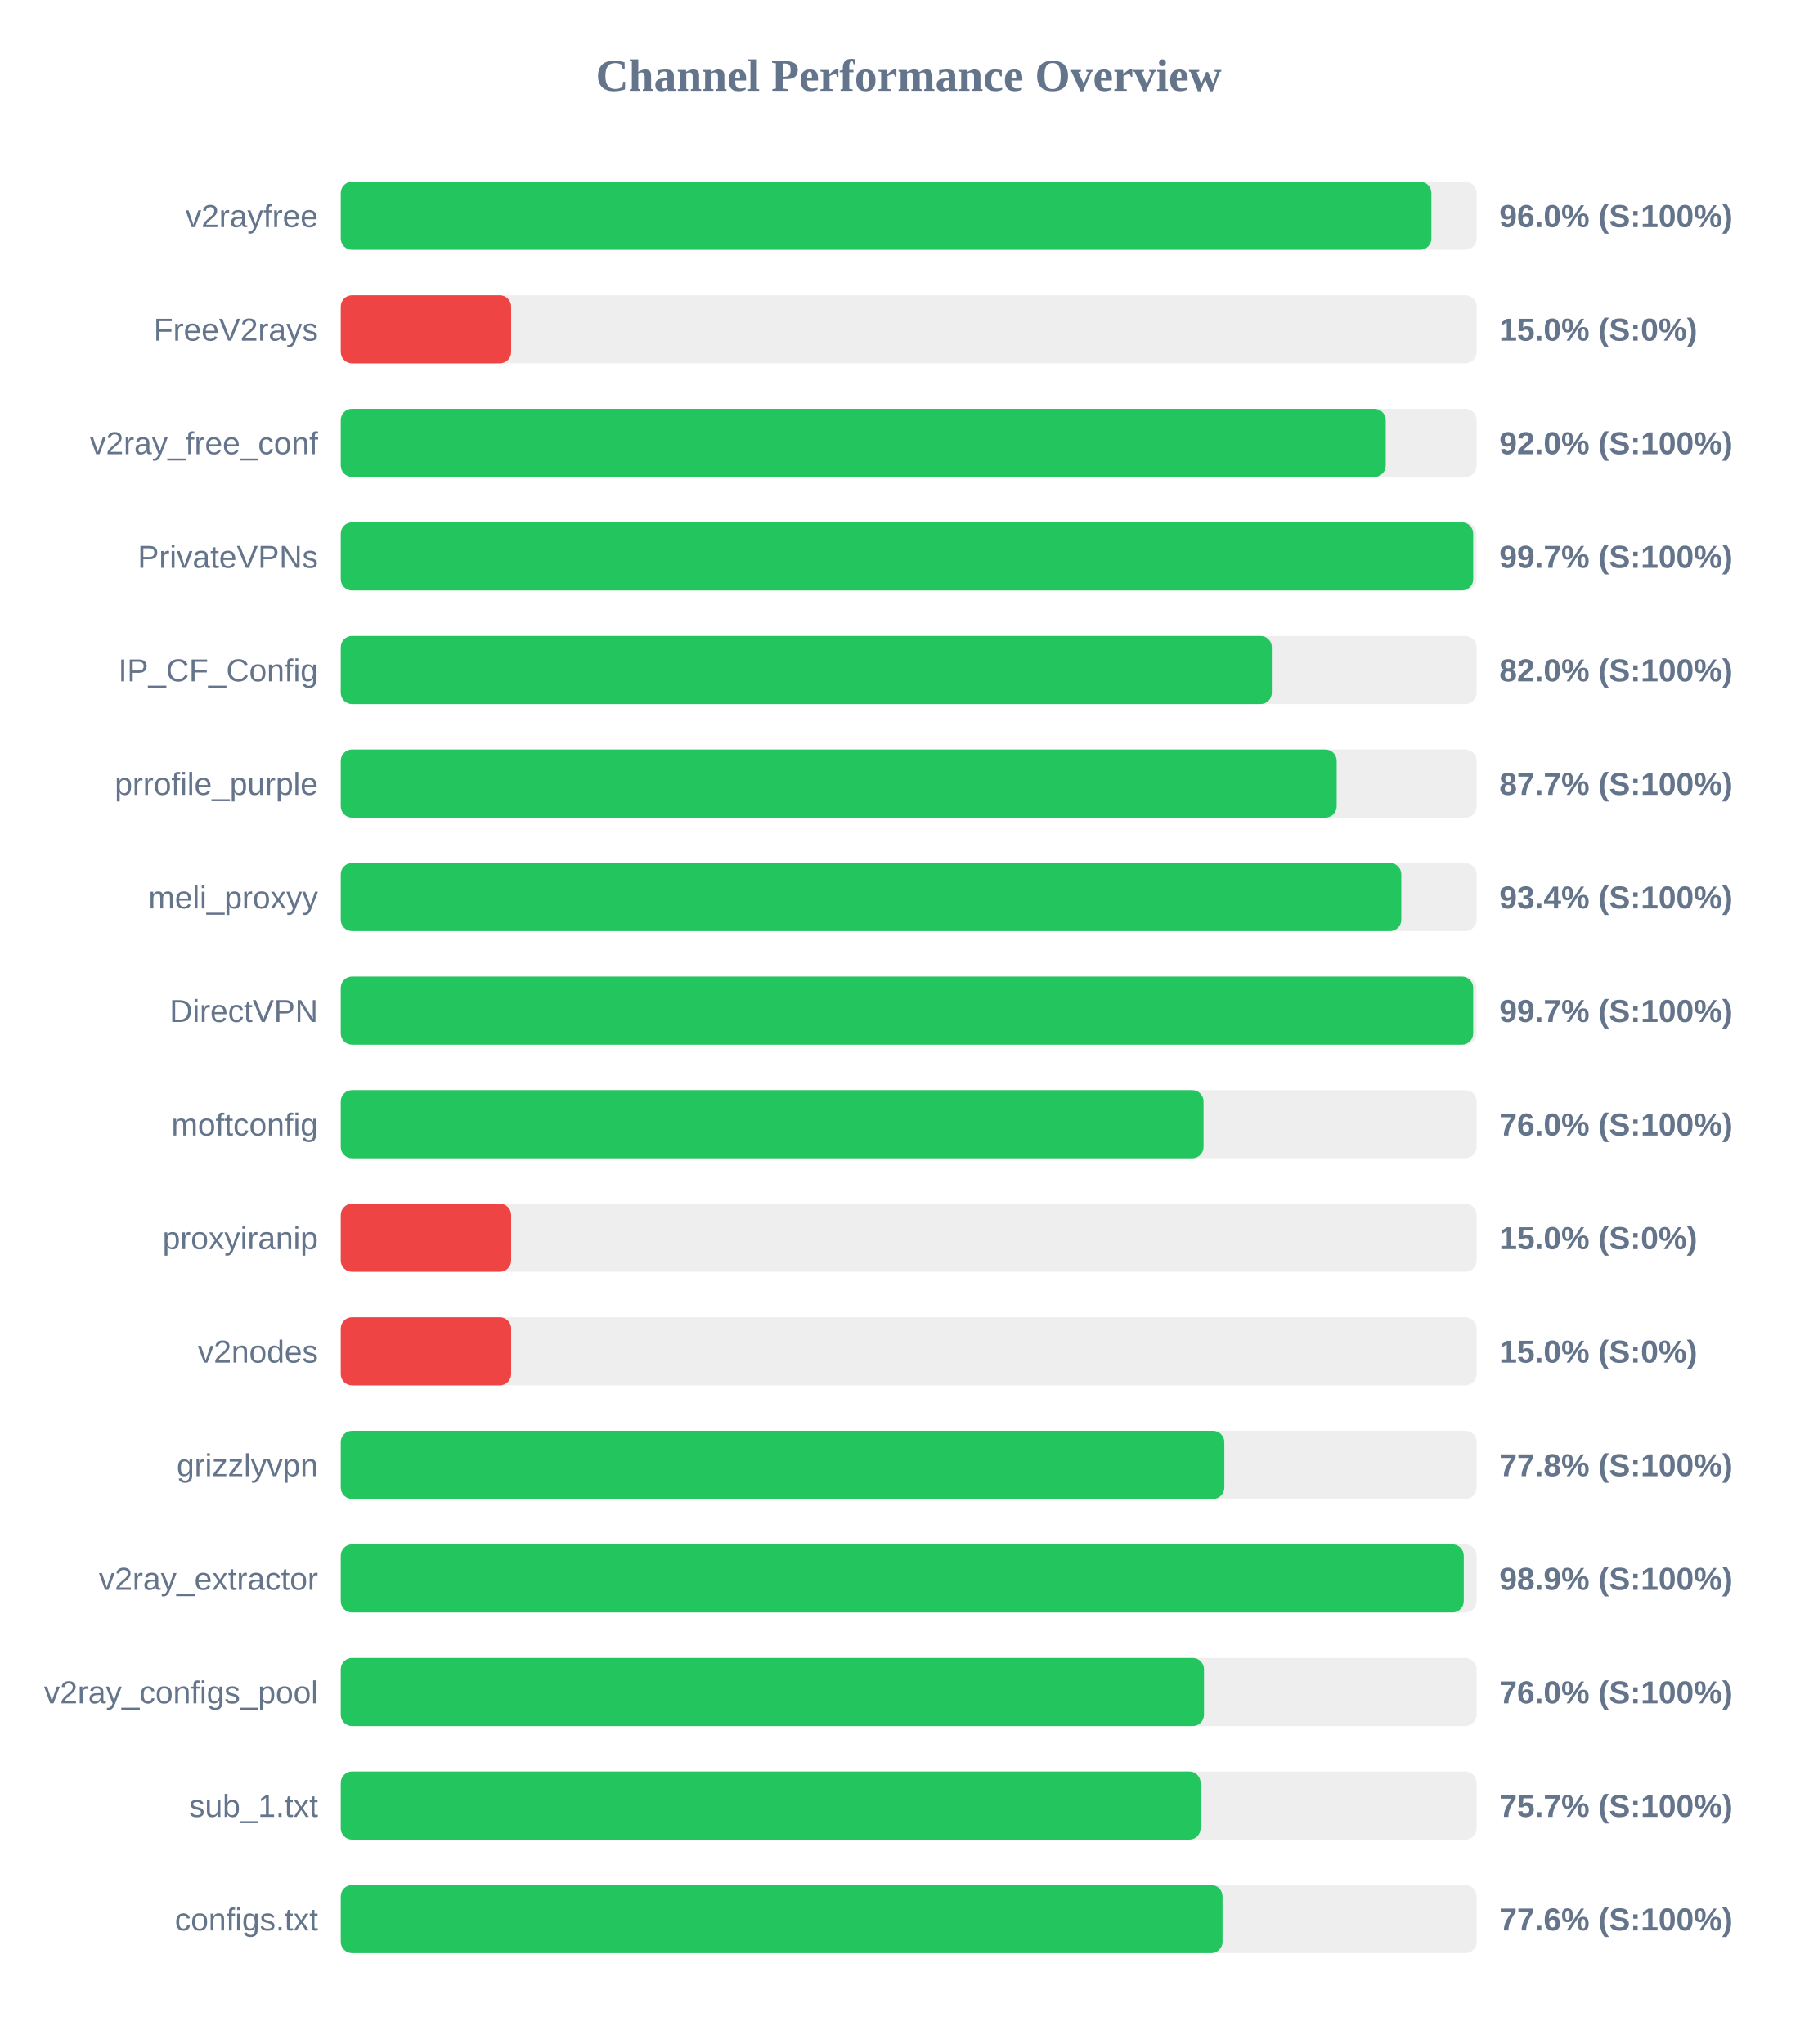
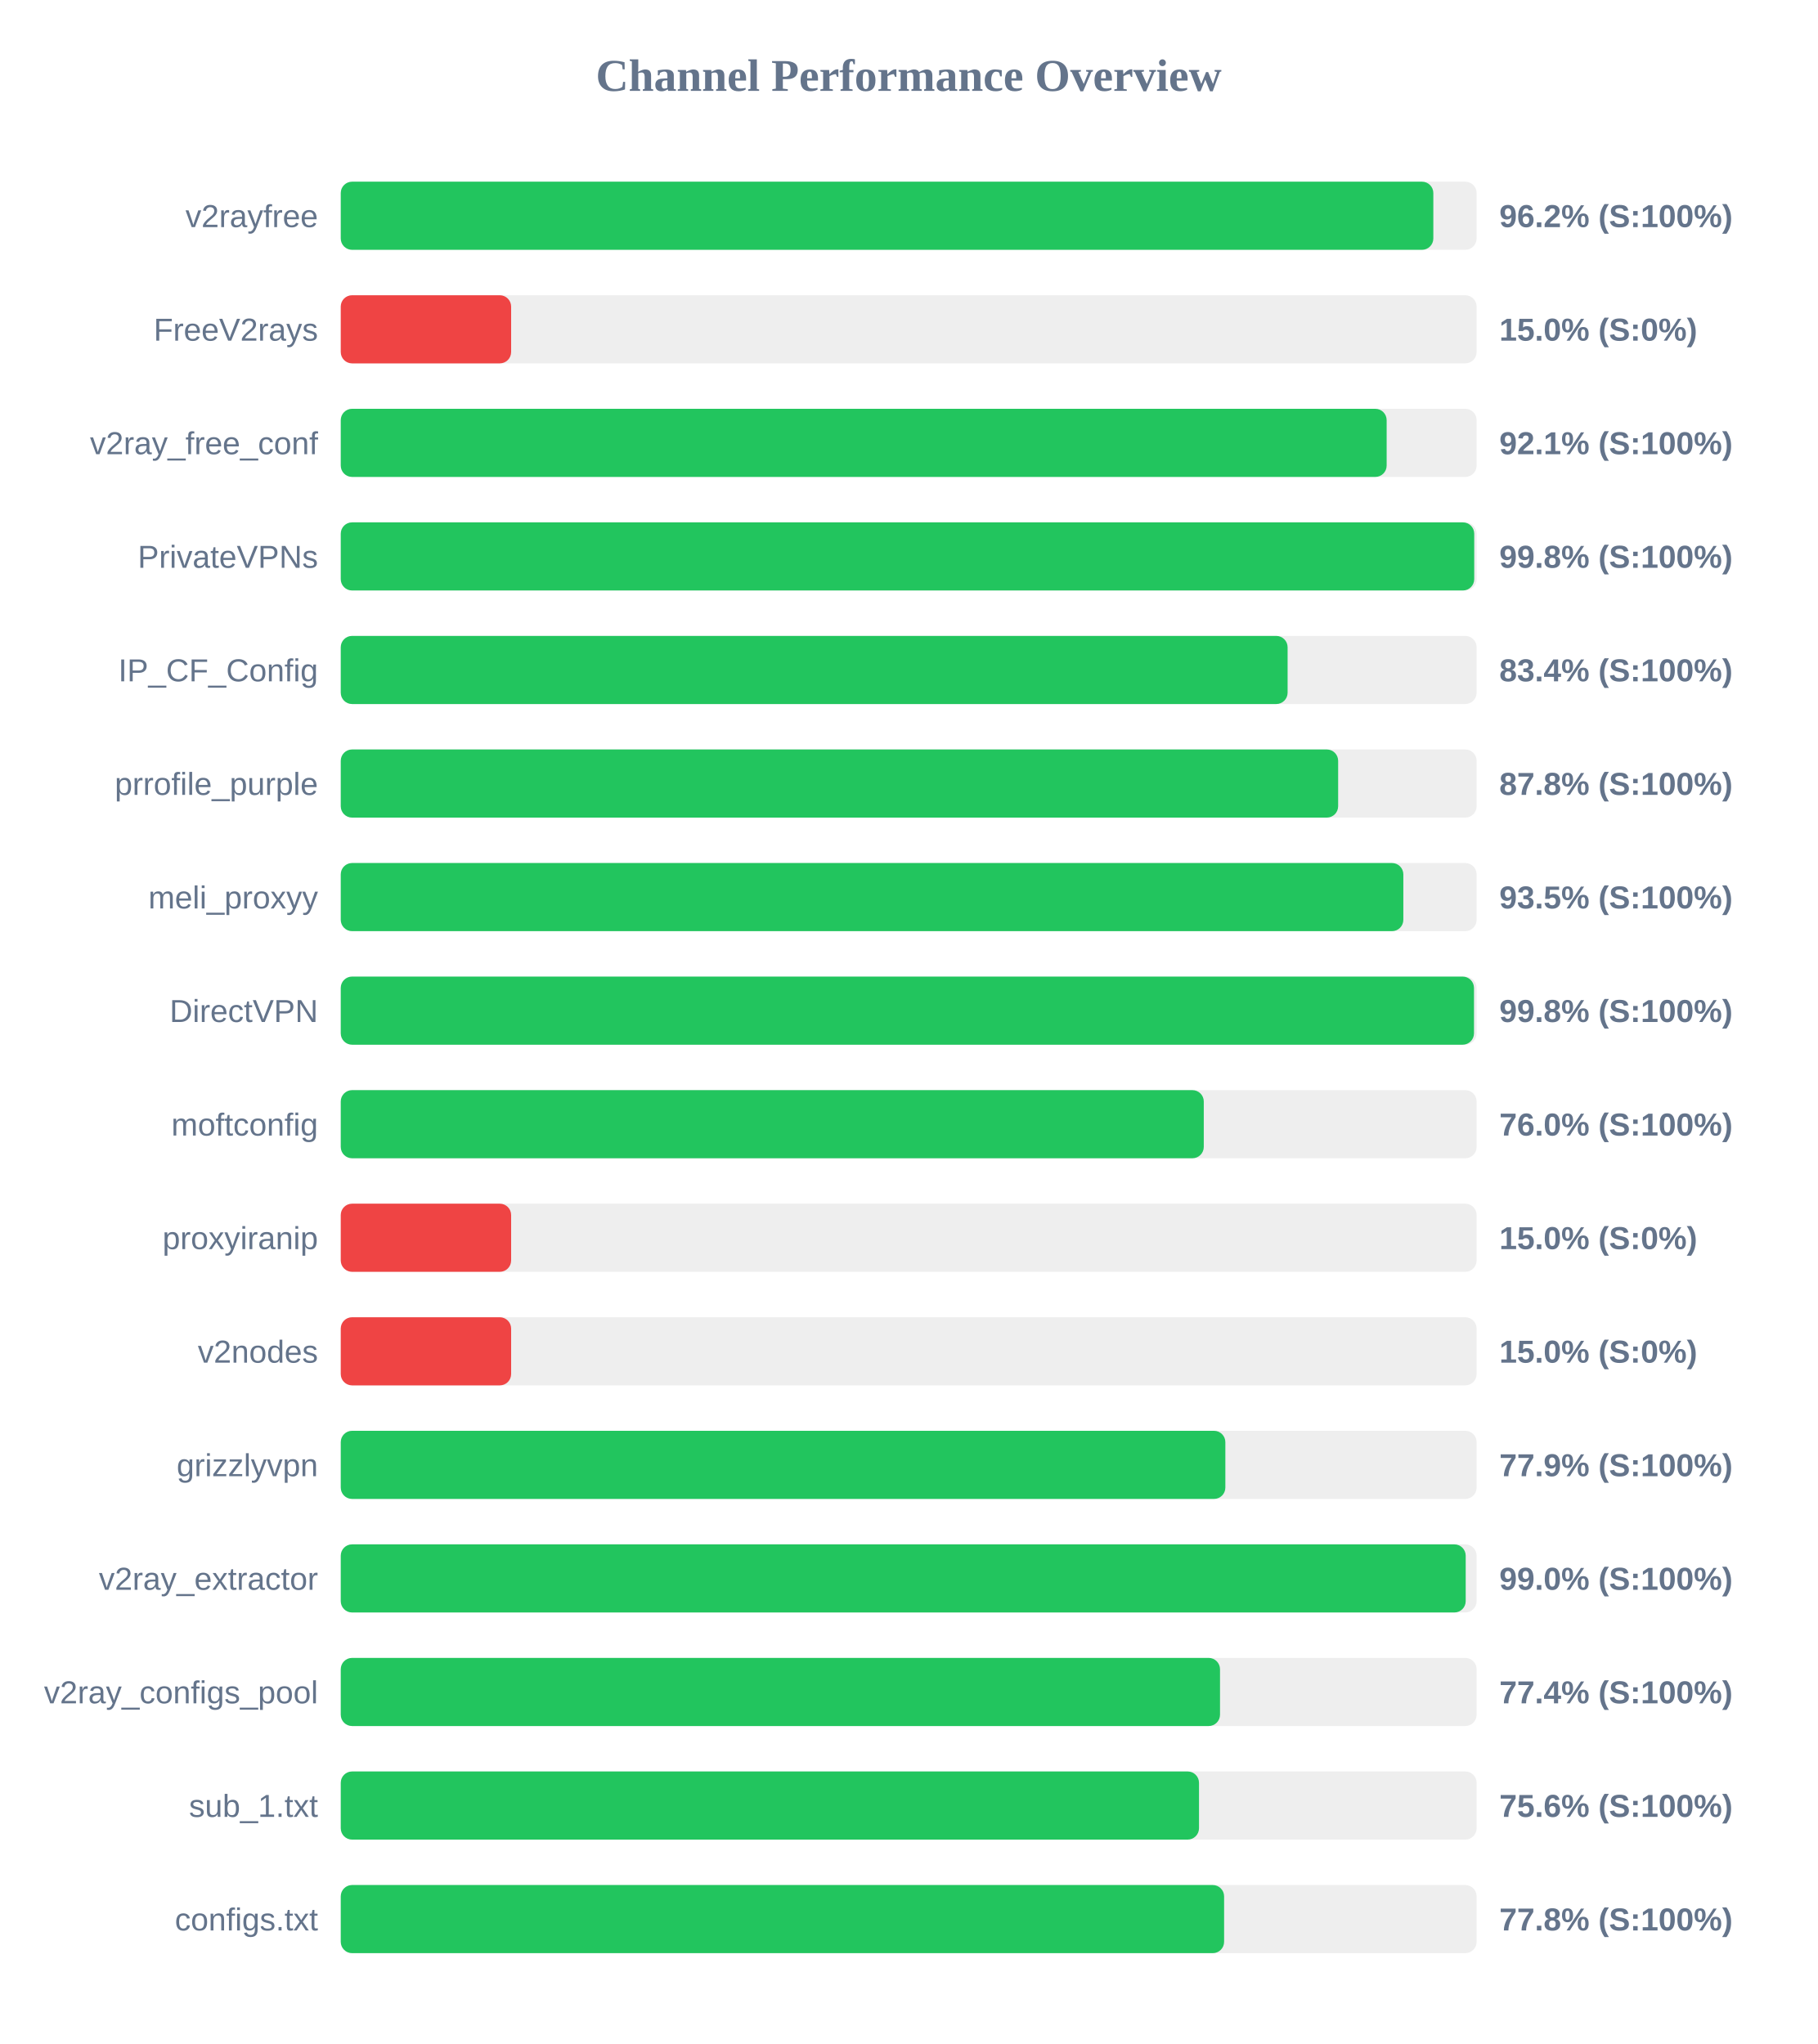
<svg xmlns="http://www.w3.org/2000/svg" width="800" height="900" version="1.1">
  <style>
        .row { font: 14px Arial; fill: #64748b; }
        .score { font: bold 14px Arial; fill: #64748b; }
    </style>
  <text x="400" y="40" text-anchor="middle" font-size="20px" font-weight="bold" fill="#64748b">Channel Performance Overview</text>
  <rect x="150" y="80" width="500" height="30" fill="#eee" rx="5" />
-   <rect x="150" y="80" width="480.1" height="30" fill="#22c55e" rx="5" />
+   <rect x="150" y="80" width="480.95" height="30" fill="#22c55e" rx="5" />
  <text x="140" y="100" text-anchor="end" class="row">v2rayfree</text>
-   <text x="660" y="100" text-anchor="start" class="score">96.0% (S:100%)</text>
+   <text x="660" y="100" text-anchor="start" class="score">96.2% (S:100%)</text>
  <rect x="150" y="130" width="500" height="30" fill="#eee" rx="5" />
  <rect x="150" y="130" width="75.0" height="30" fill="#ef4444" rx="5" />
  <text x="140" y="150" text-anchor="end" class="row">FreeV2rays</text>
  <text x="660" y="150" text-anchor="start" class="score">15.0% (S:0%)</text>
  <rect x="150" y="180" width="500" height="30" fill="#eee" rx="5" />
-   <rect x="150" y="180" width="460.0" height="30" fill="#22c55e" rx="5" />
+   <rect x="150" y="180" width="460.4" height="30" fill="#22c55e" rx="5" />
  <text x="140" y="200" text-anchor="end" class="row">v2ray_free_conf</text>
-   <text x="660" y="200" text-anchor="start" class="score">92.0% (S:100%)</text>
+   <text x="660" y="200" text-anchor="start" class="score">92.1% (S:100%)</text>
  <rect x="150" y="230" width="500" height="30" fill="#eee" rx="5" />
-   <rect x="150" y="230" width="498.5" height="30" fill="#22c55e" rx="5" />
+   <rect x="150" y="230" width="498.95" height="30" fill="#22c55e" rx="5" />
  <text x="140" y="250" text-anchor="end" class="row">PrivateVPNs</text>
-   <text x="660" y="250" text-anchor="start" class="score">99.7% (S:100%)</text>
+   <text x="660" y="250" text-anchor="start" class="score">99.8% (S:100%)</text>
  <rect x="150" y="280" width="500" height="30" fill="#eee" rx="5" />
-   <rect x="150" y="280" width="409.85" height="30" fill="#22c55e" rx="5" />
+   <rect x="150" y="280" width="416.8" height="30" fill="#22c55e" rx="5" />
  <text x="140" y="300" text-anchor="end" class="row">IP_CF_Config</text>
-   <text x="660" y="300" text-anchor="start" class="score">82.0% (S:100%)</text>
+   <text x="660" y="300" text-anchor="start" class="score">83.4% (S:100%)</text>
  <rect x="150" y="330" width="500" height="30" fill="#eee" rx="5" />
-   <rect x="150" y="330" width="438.4" height="30" fill="#22c55e" rx="5" />
+   <rect x="150" y="330" width="439.05" height="30" fill="#22c55e" rx="5" />
  <text x="140" y="350" text-anchor="end" class="row">prrofile_purple</text>
-   <text x="660" y="350" text-anchor="start" class="score">87.7% (S:100%)</text>
+   <text x="660" y="350" text-anchor="start" class="score">87.8% (S:100%)</text>
  <rect x="150" y="380" width="500" height="30" fill="#eee" rx="5" />
-   <rect x="150" y="380" width="466.85" height="30" fill="#22c55e" rx="5" />
+   <rect x="150" y="380" width="467.75" height="30" fill="#22c55e" rx="5" />
  <text x="140" y="400" text-anchor="end" class="row">meli_proxyy</text>
-   <text x="660" y="400" text-anchor="start" class="score">93.4% (S:100%)</text>
+   <text x="660" y="400" text-anchor="start" class="score">93.5% (S:100%)</text>
  <rect x="150" y="430" width="500" height="30" fill="#eee" rx="5" />
-   <rect x="150" y="430" width="498.5" height="30" fill="#22c55e" rx="5" />
+   <rect x="150" y="430" width="498.85" height="30" fill="#22c55e" rx="5" />
  <text x="140" y="450" text-anchor="end" class="row">DirectVPN</text>
-   <text x="660" y="450" text-anchor="start" class="score">99.7% (S:100%)</text>
+   <text x="660" y="450" text-anchor="start" class="score">99.8% (S:100%)</text>
  <rect x="150" y="480" width="500" height="30" fill="#eee" rx="5" />
-   <rect x="150" y="480" width="379.8" height="30" fill="#22c55e" rx="5" />
+   <rect x="150" y="480" width="379.9" height="30" fill="#22c55e" rx="5" />
  <text x="140" y="500" text-anchor="end" class="row">moftconfig</text>
  <text x="660" y="500" text-anchor="start" class="score">76.0% (S:100%)</text>
  <rect x="150" y="530" width="500" height="30" fill="#eee" rx="5" />
  <rect x="150" y="530" width="75.0" height="30" fill="#ef4444" rx="5" />
  <text x="140" y="550" text-anchor="end" class="row">proxyiranip</text>
  <text x="660" y="550" text-anchor="start" class="score">15.0% (S:0%)</text>
  <rect x="150" y="580" width="500" height="30" fill="#eee" rx="5" />
  <rect x="150" y="580" width="75.0" height="30" fill="#ef4444" rx="5" />
  <text x="140" y="600" text-anchor="end" class="row">v2nodes</text>
  <text x="660" y="600" text-anchor="start" class="score">15.0% (S:0%)</text>
  <rect x="150" y="630" width="500" height="30" fill="#eee" rx="5" />
-   <rect x="150" y="630" width="388.95" height="30" fill="#22c55e" rx="5" />
+   <rect x="150" y="630" width="389.4" height="30" fill="#22c55e" rx="5" />
  <text x="140" y="650" text-anchor="end" class="row">grizzlyvpn</text>
-   <text x="660" y="650" text-anchor="start" class="score">77.8% (S:100%)</text>
+   <text x="660" y="650" text-anchor="start" class="score">77.9% (S:100%)</text>
  <rect x="150" y="680" width="500" height="30" fill="#eee" rx="5" />
-   <rect x="150" y="680" width="494.35" height="30" fill="#22c55e" rx="5" />
+   <rect x="150" y="680" width="495.2" height="30" fill="#22c55e" rx="5" />
  <text x="140" y="700" text-anchor="end" class="row">v2ray_extractor</text>
-   <text x="660" y="700" text-anchor="start" class="score">98.9% (S:100%)</text>
+   <text x="660" y="700" text-anchor="start" class="score">99.0% (S:100%)</text>
  <rect x="150" y="730" width="500" height="30" fill="#eee" rx="5" />
-   <rect x="150" y="730" width="380.0" height="30" fill="#22c55e" rx="5" />
+   <rect x="150" y="730" width="387.05" height="30" fill="#22c55e" rx="5" />
  <text x="140" y="750" text-anchor="end" class="row">v2ray_configs_pool</text>
-   <text x="660" y="750" text-anchor="start" class="score">76.0% (S:100%)</text>
+   <text x="660" y="750" text-anchor="start" class="score">77.4% (S:100%)</text>
  <rect x="150" y="780" width="500" height="30" fill="#eee" rx="5" />
-   <rect x="150" y="780" width="378.5" height="30" fill="#22c55e" rx="5" />
+   <rect x="150" y="780" width="377.8" height="30" fill="#22c55e" rx="5" />
  <text x="140" y="800" text-anchor="end" class="row">sub_1.txt</text>
-   <text x="660" y="800" text-anchor="start" class="score">75.7% (S:100%)</text>
+   <text x="660" y="800" text-anchor="start" class="score">75.6% (S:100%)</text>
  <rect x="150" y="830" width="500" height="30" fill="#eee" rx="5" />
-   <rect x="150" y="830" width="388.15" height="30" fill="#22c55e" rx="5" />
+   <rect x="150" y="830" width="388.85" height="30" fill="#22c55e" rx="5" />
  <text x="140" y="850" text-anchor="end" class="row">configs.txt</text>
-   <text x="660" y="850" text-anchor="start" class="score">77.6% (S:100%)</text>
+   <text x="660" y="850" text-anchor="start" class="score">77.8% (S:100%)</text>
</svg>
